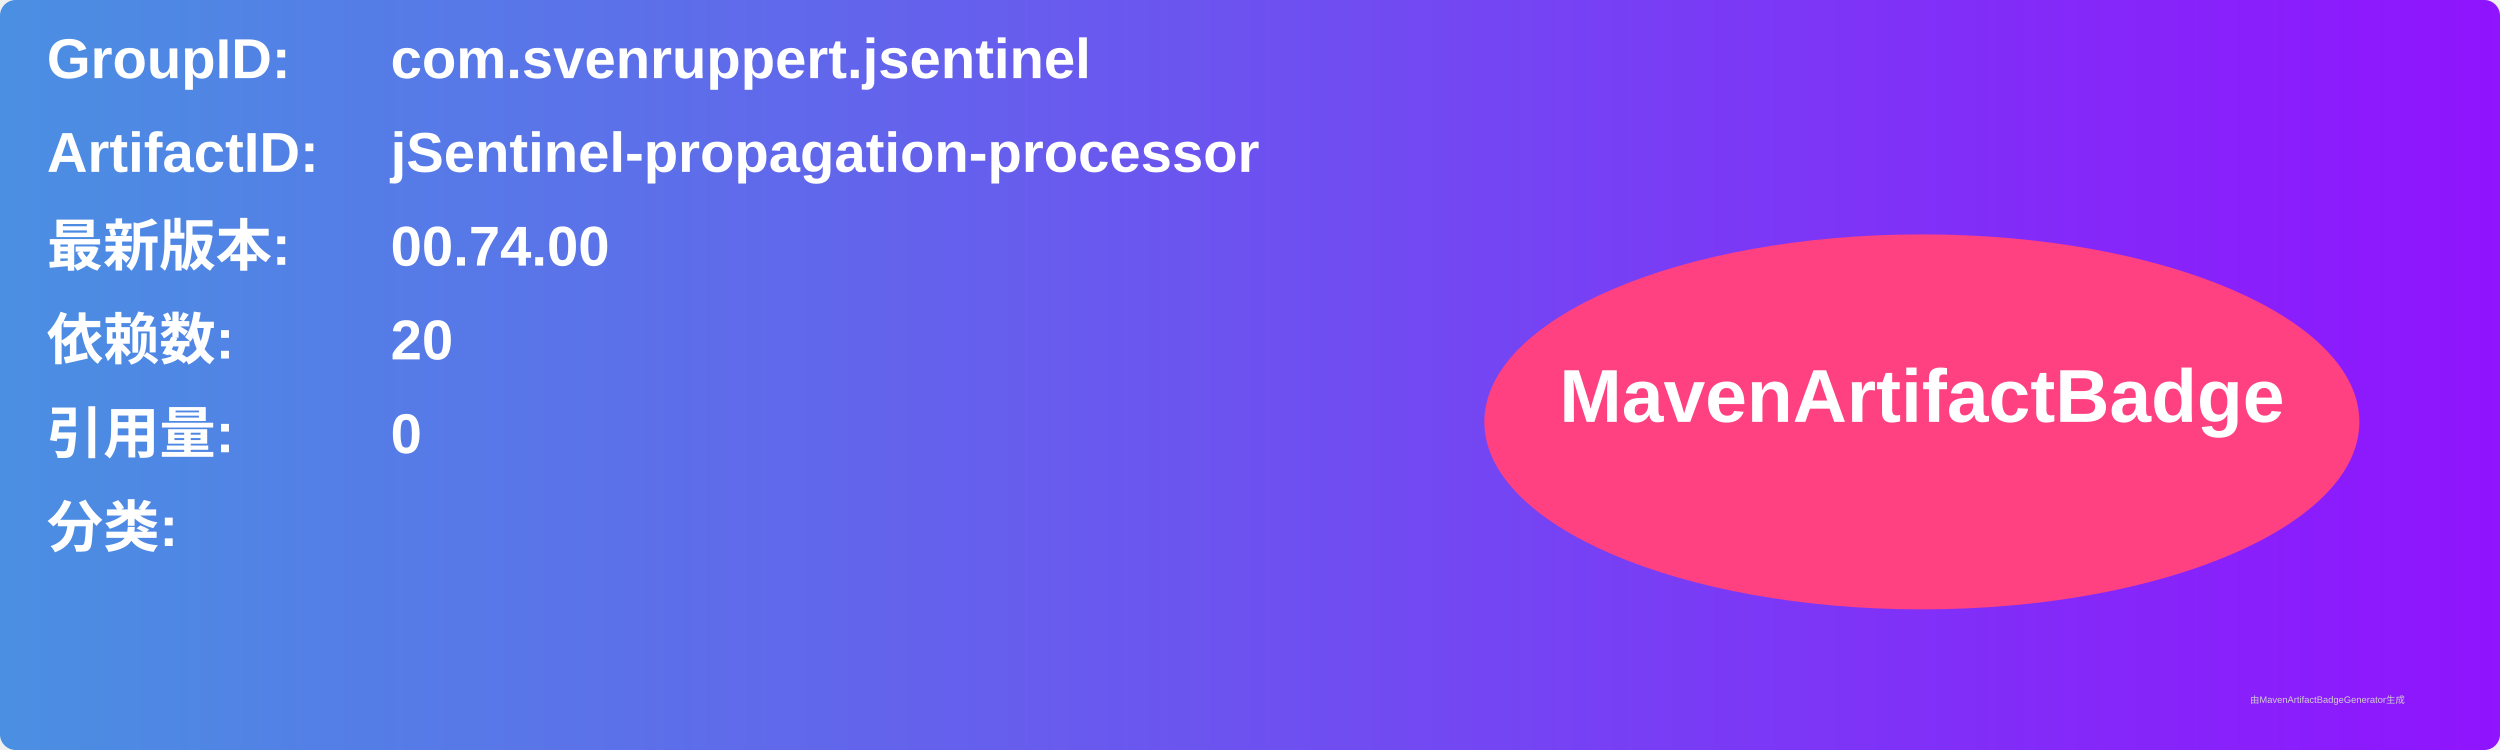
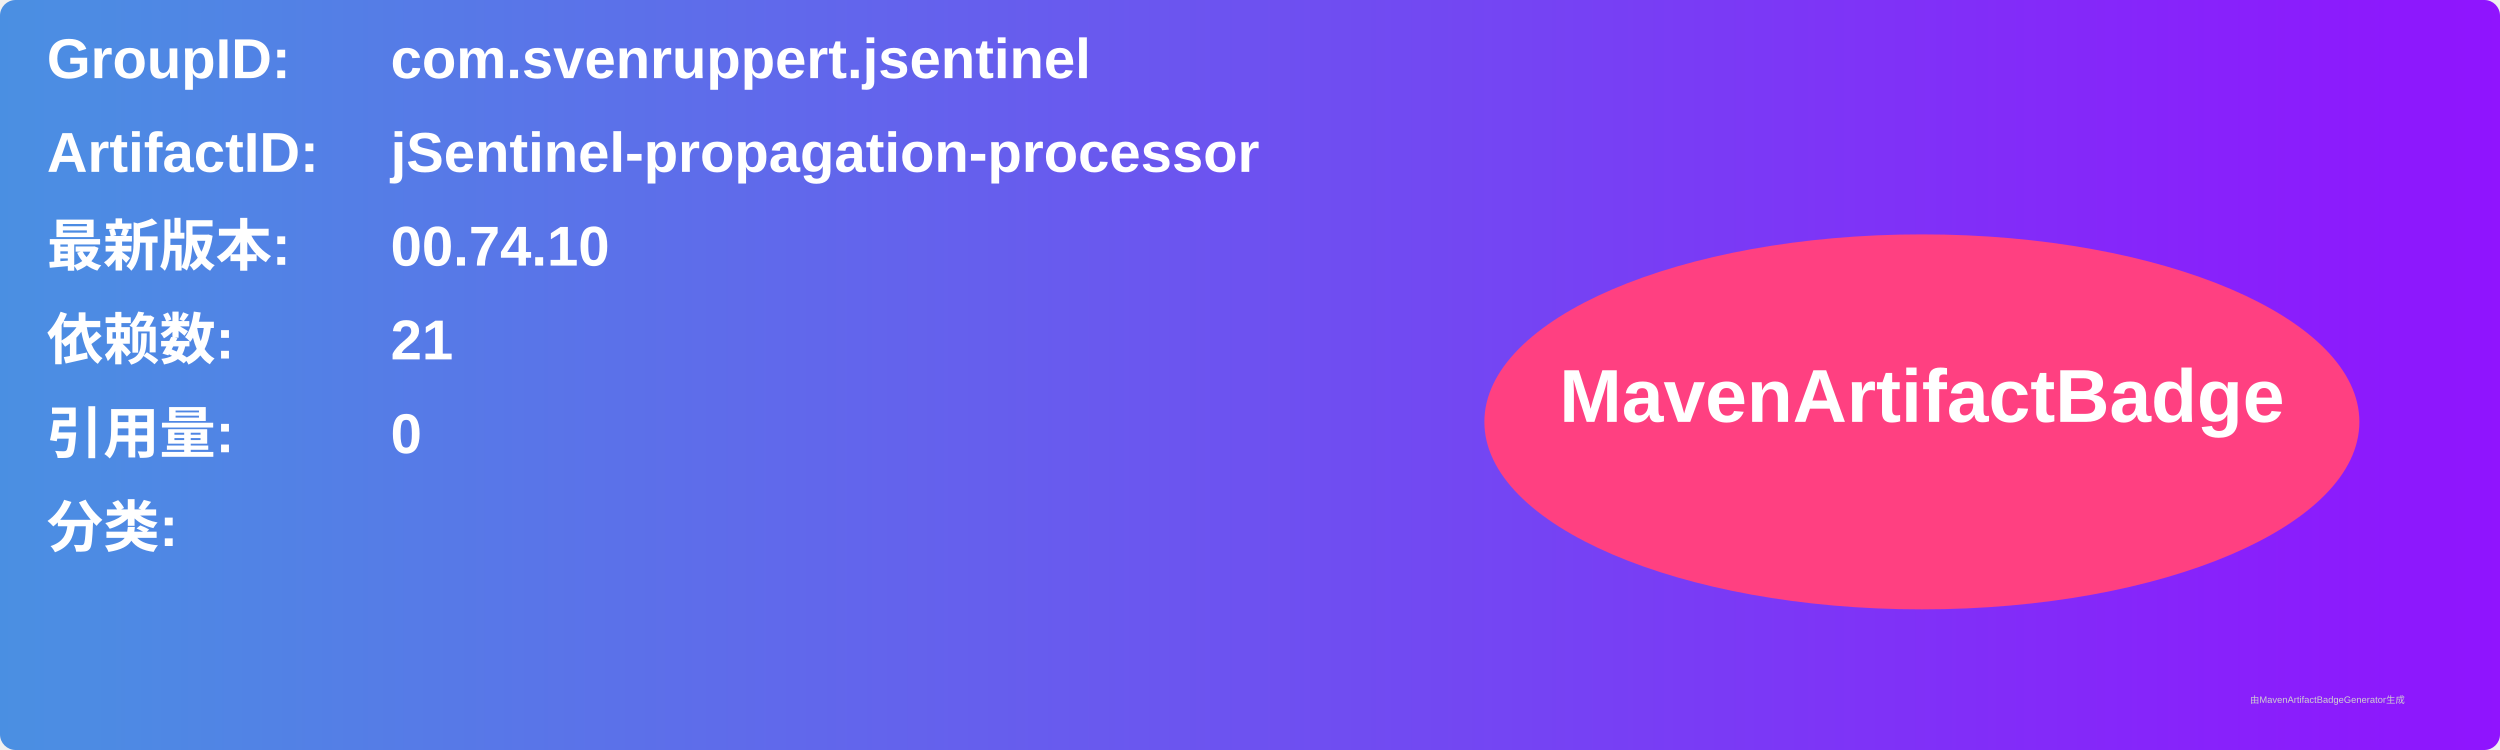
<svg xmlns="http://www.w3.org/2000/svg" width="800" height="240" viewBox="0 0 800 240">
  <linearGradient id="grad" x1="0%" y1="0%" x2="100%" y2="0%">
    <stop offset="0%" stop-color="#4a90e2" />
    <stop offset="100%" stop-color="#9013fe" />
  </linearGradient>
  <rect width="100%" height="100%" rx="5" ry="5" fill="url(#grad)" />
  <g transform="translate(15, 15)">
    <text x="0" y="10" font-family="Arial" font-size="18" fill="white" font-weight="bold" width="260">GroupID:</text>
    <text x="110" y="10" font-family="Arial" font-size="18" fill="white" font-weight="bold" width="460">com.svenruppert.jsentinel</text>
    <text x="0" y="40" font-family="Arial" font-size="18" fill="white" font-weight="bold" width="260">ArtifactID:</text>
    <text x="110" y="40" font-family="Arial" font-size="18" fill="white" font-weight="bold" width="460">jSentinel-propagation-processor</text>
    <text x="0" y="70" font-family="Arial" font-size="18" fill="white" font-weight="bold">最新版本:</text>
    <text x="110" y="70" font-family="Arial" font-size="18" fill="white" font-weight="bold">
-       <tspan font-weight="bold">00.74.00</tspan>
+       <tspan font-weight="bold">00.74.10</tspan>
    </text>
    <text x="0" y="100" font-family="Arial" font-size="18" fill="white" font-weight="bold">依赖数: </text>
    <text x="110" y="100" font-family="Arial" font-size="18" fill="white">
-       <tspan font-weight="bold">20</tspan>
+       <tspan font-weight="bold">21</tspan>
    </text>
    <text x="0" y="130" font-family="Arial" font-size="18" fill="white" font-weight="bold">引用量: </text>
    <text x="110" y="130" font-family="Arial" font-size="18" fill="white">
      <tspan font-weight="bold">0</tspan>
    </text>
    <text x="0" y="160" font-family="Arial" font-size="18" fill="white" font-weight="bold">分类:</text>
    <text x="10" y="190" font-family="Arial" font-size="10" fill="white">
      <tspan font-weight="bold" />
    </text>
    <ellipse cx="600" cy="120" rx="140" ry="60" fill="#ff4081" />
    <text x="600" y="120" text-anchor="middle" font-family="Arial" font-size="24" fill="white" font-weight="bold">MavenArtifactBadge</text>
  </g>
  <text x="720" y="225" font-family="Arial" font-size="3" fill="#d0d0d0">由MavenArtifactBadgeGenerator生成</text>
</svg>
